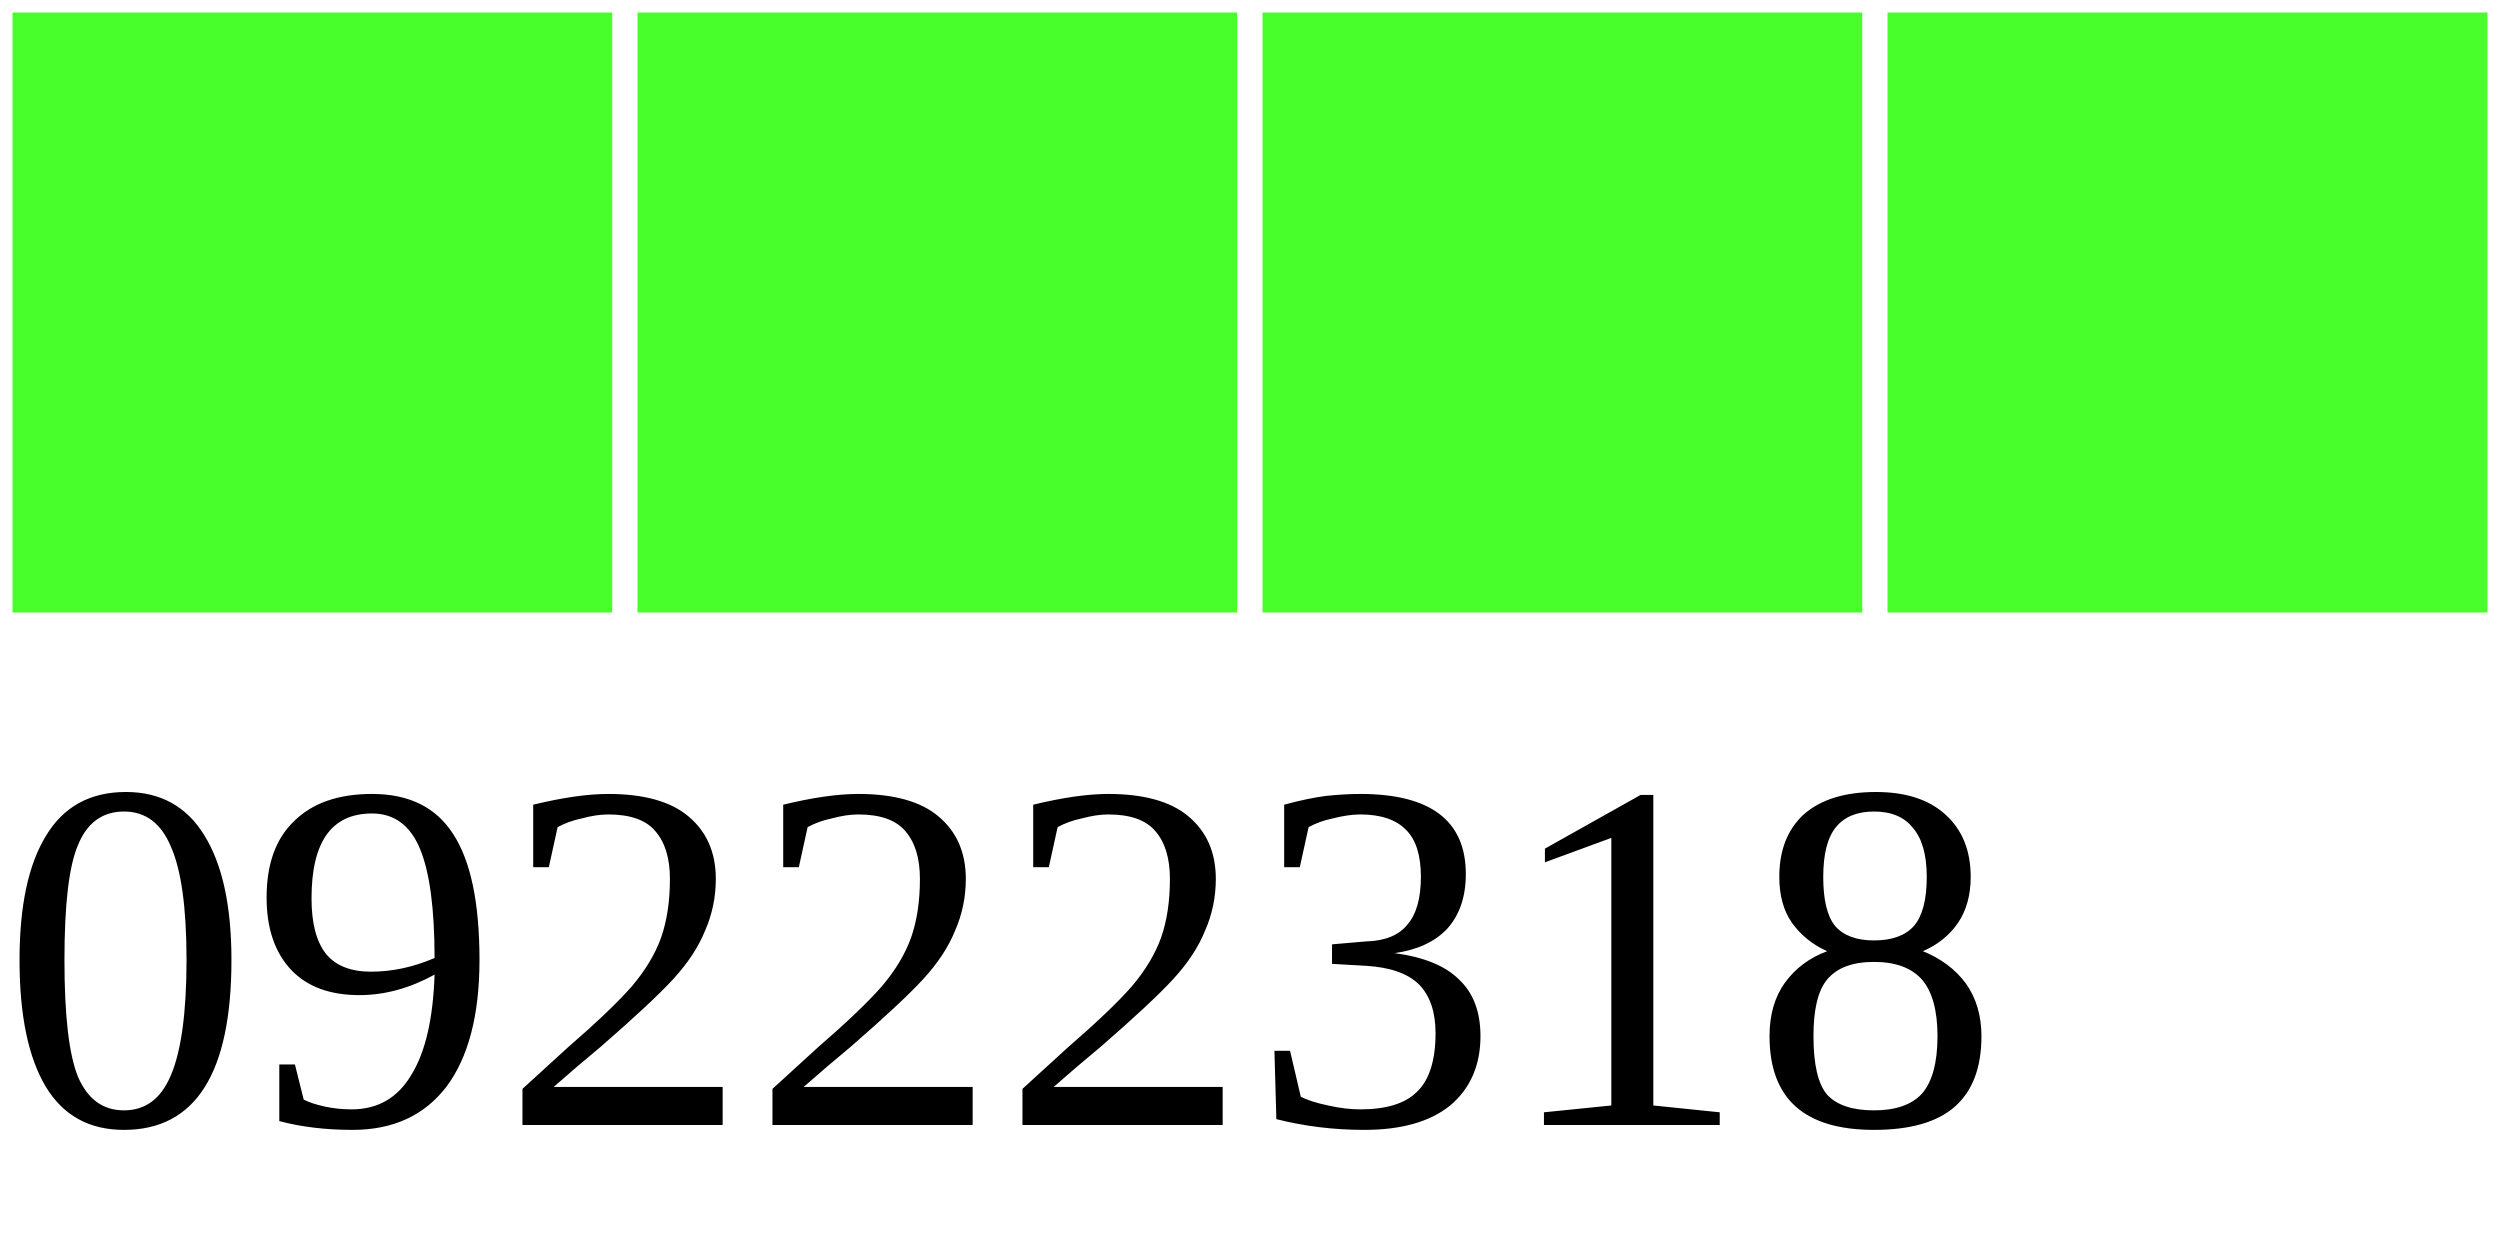
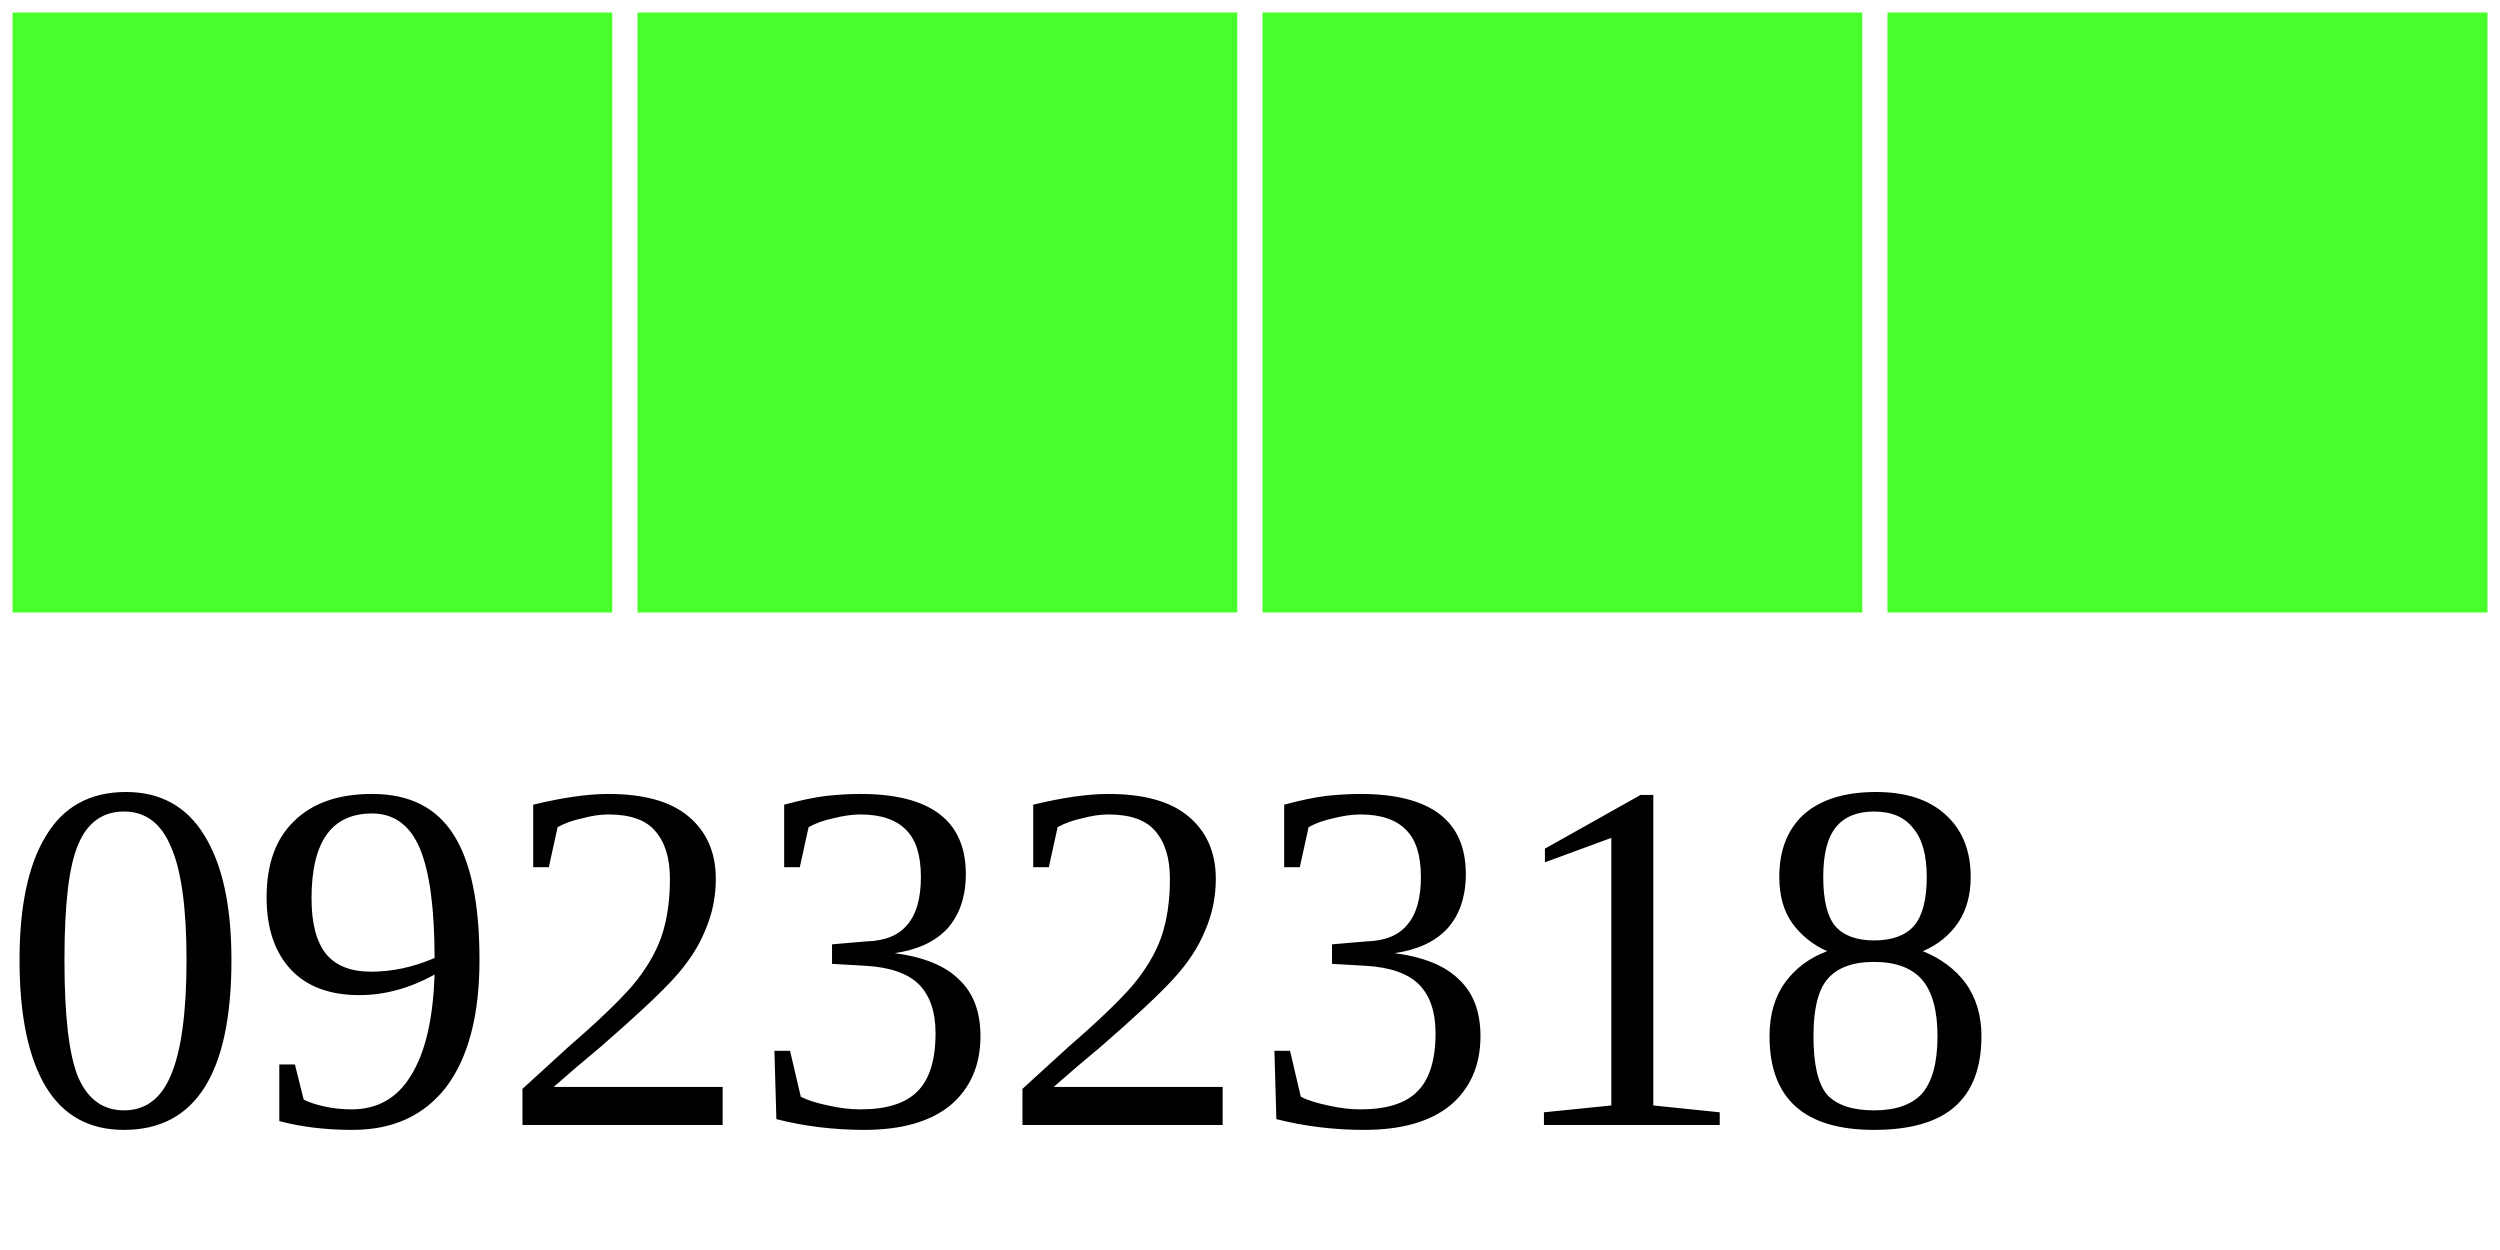
<svg xmlns="http://www.w3.org/2000/svg" width="40" height="20">
  <g>
    <rect width="10" height="10" style="fill:#48FF2C;stroke-width:0.4;stroke:rgb(255,255,255)" x="0" />
    <rect width="10" height="10" style="fill:#48FF2C;stroke-width:0.4;stroke:rgb(255,255,255)" x="10" />
    <rect width="10" height="10" style="fill:#48FF2C;stroke-width:0.4;stroke:rgb(255,255,255)" x="20" />
    <rect width="10" height="10" style="fill:#48FF2C;stroke-width:0.4;stroke:rgb(255,255,255)" x="30" />
-     <text x="0" y="18" fill="black" font-size="8">09222318</text>
+     <text x="0" y="18" fill="black" font-size="8">09232318</text>
  </g>
</svg>
